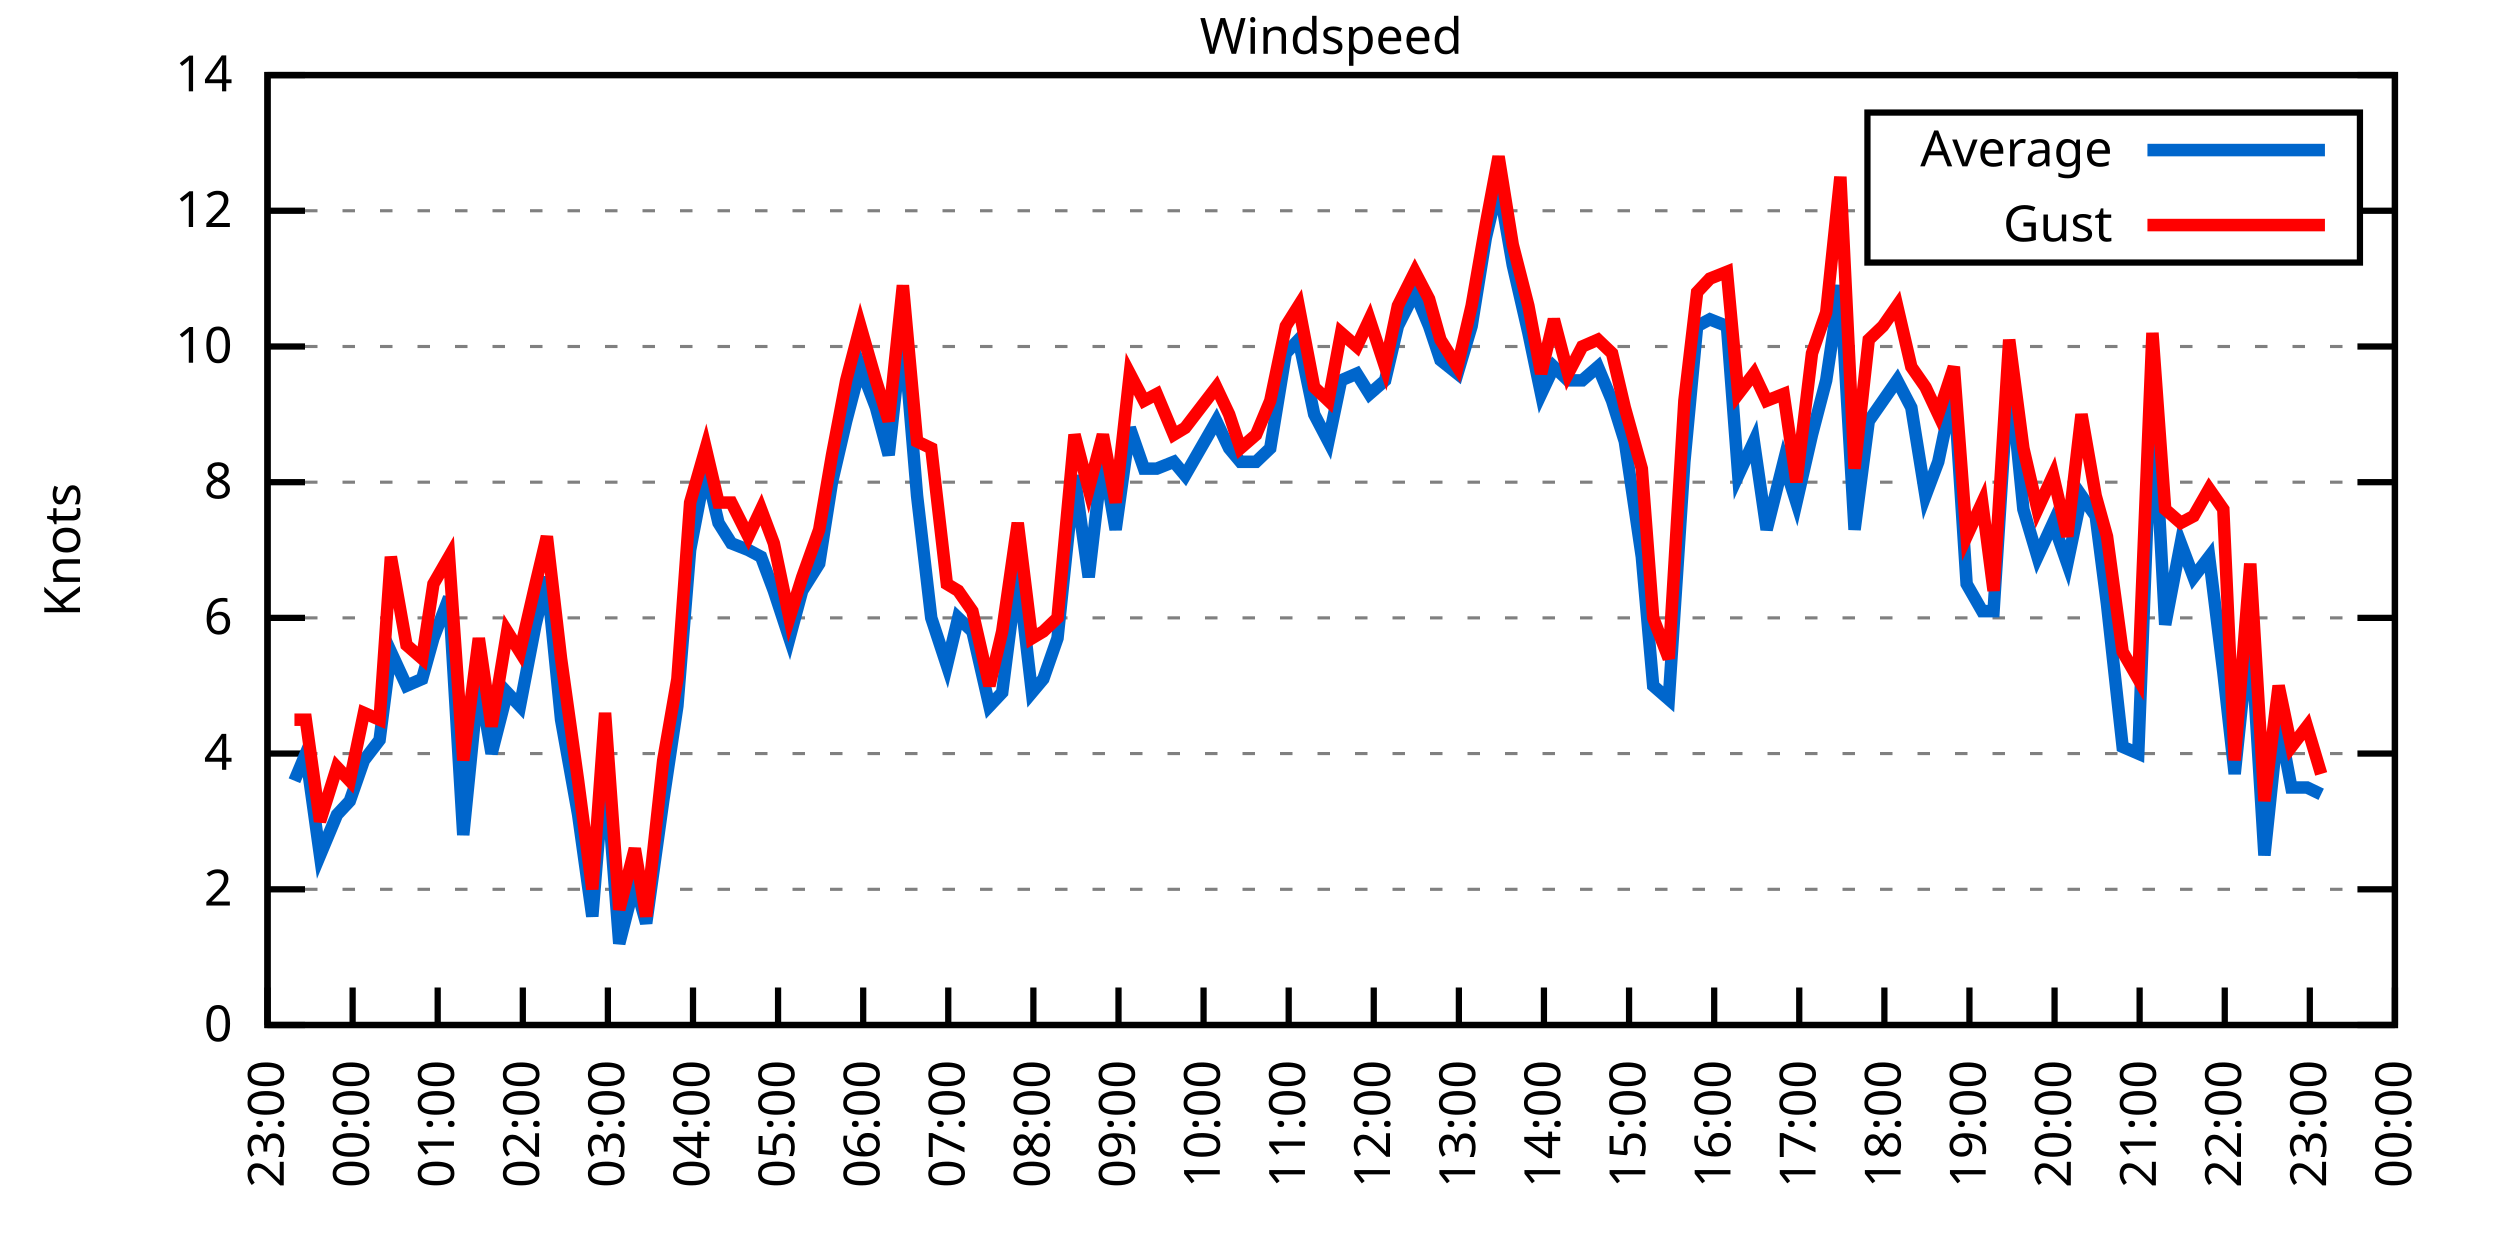
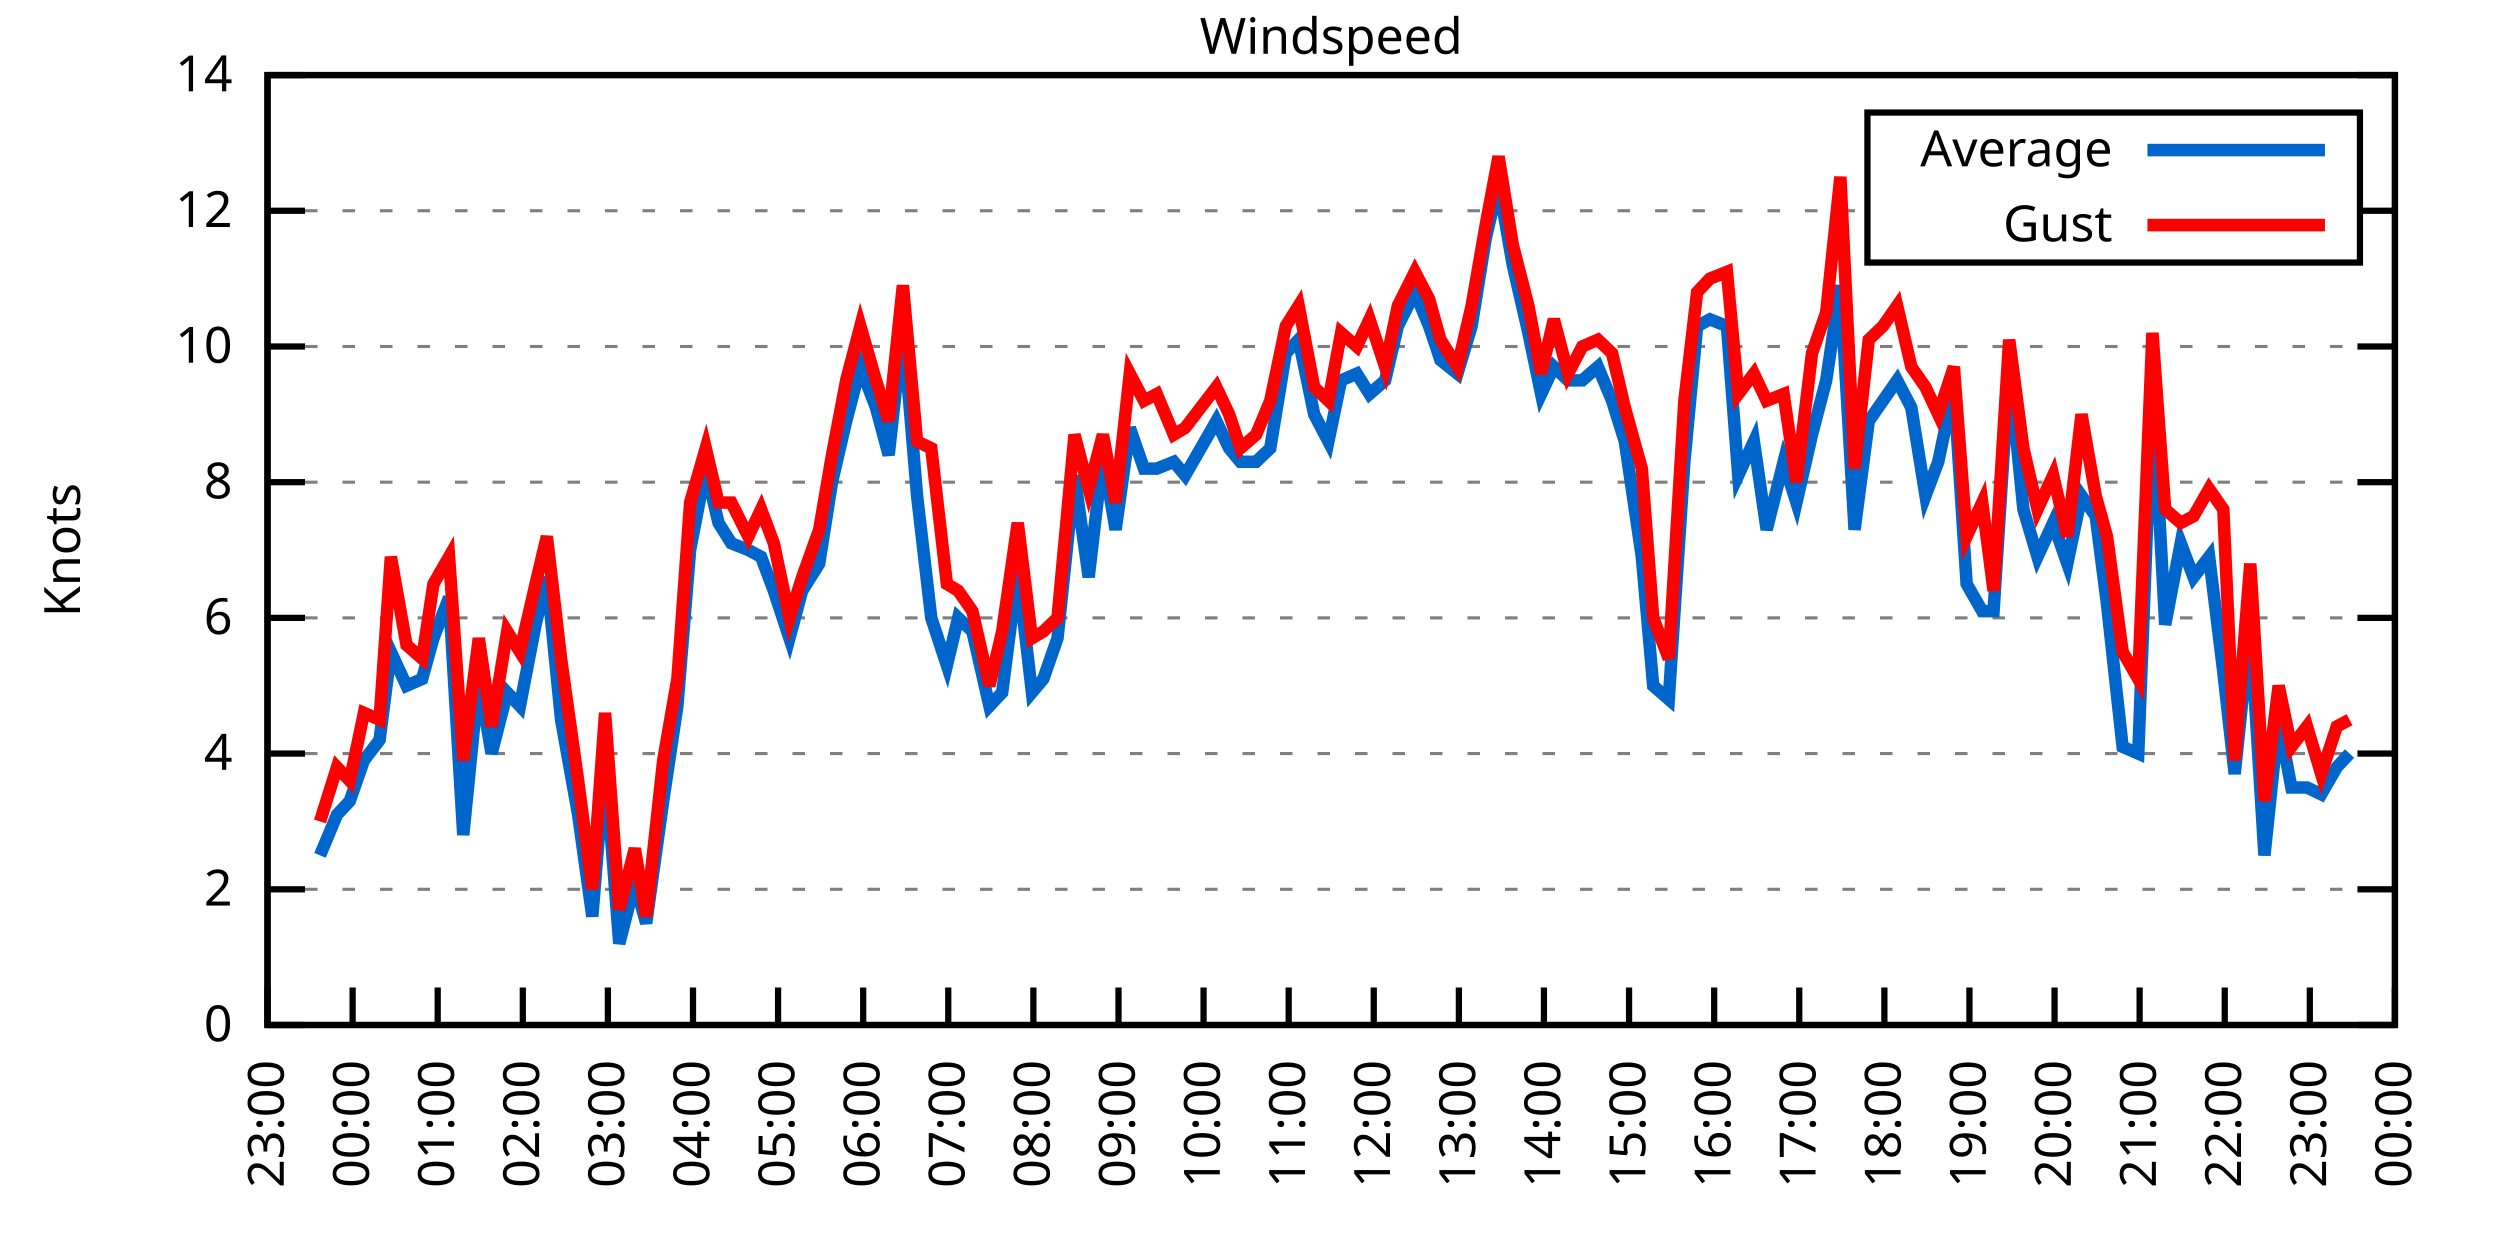
<svg xmlns="http://www.w3.org/2000/svg" xmlns:xlink="http://www.w3.org/1999/xlink" width="400" height="200" viewBox="0 0 400 200">
  <g id="gnuplot_canvas">
    <rect x="0" y="0" width="400" height="200" fill="none" />
    <defs>
      <circle id="gpDot" r="0.5" stroke-width="0.5" stroke="currentColor" />
      <path id="gpPt0" stroke-width="0.333" stroke="currentColor" d="M-1,0 h2 M0,-1 v2" />
      <path id="gpPt1" stroke-width="0.333" stroke="currentColor" d="M-1,-1 L1,1 M1,-1 L-1,1" />
      <path id="gpPt2" stroke-width="0.333" stroke="currentColor" d="M-1,0 L1,0 M0,-1 L0,1 M-1,-1 L1,1 M-1,1 L1,-1" />
      <rect id="gpPt3" stroke-width="0.333" stroke="currentColor" x="-1" y="-1" width="2" height="2" />
      <rect id="gpPt4" stroke-width="0.333" stroke="currentColor" fill="currentColor" x="-1" y="-1" width="2" height="2" />
      <circle id="gpPt5" stroke-width="0.333" stroke="currentColor" cx="0" cy="0" r="1" />
      <use xlink:href="#gpPt5" id="gpPt6" fill="currentColor" stroke="none" />
      <path id="gpPt7" stroke-width="0.333" stroke="currentColor" d="M0,-1.33 L-1.33,0.67 L1.33,0.67 z" />
      <use xlink:href="#gpPt7" id="gpPt8" fill="currentColor" stroke="none" />
      <use xlink:href="#gpPt7" id="gpPt9" stroke="currentColor" transform="rotate(180)" />
      <use xlink:href="#gpPt9" id="gpPt10" fill="currentColor" stroke="none" />
      <use xlink:href="#gpPt3" id="gpPt11" stroke="currentColor" transform="rotate(45)" />
      <use xlink:href="#gpPt11" id="gpPt12" fill="currentColor" stroke="none" />
      <path id="gpPt13" stroke-width="0.333" stroke="currentColor" d="M0,1.330 L1.265,0.411 L0.782,-1.067 L-0.782,-1.076 L-1.265,0.411 z" />
      <use xlink:href="#gpPt13" id="gpPt14" fill="currentColor" stroke="none" />
      <filter id="textbox" filterUnits="objectBoundingBox" x="0" y="0" height="1" width="1">
        <feFlood flood-color="white" flood-opacity="1" result="bgnd" />
        <feComposite in="SourceGraphic" in2="bgnd" operator="atop" />
      </filter>
      <filter id="greybox" filterUnits="objectBoundingBox" x="0" y="0" height="1" width="1">
        <feFlood flood-color="lightgrey" flood-opacity="1" result="grey" />
        <feComposite in="SourceGraphic" in2="grey" operator="atop" />
      </filter>
    </defs>
    <g fill="none" color="white" stroke="currentColor" stroke-width="1.00" stroke-linecap="butt" stroke-linejoin="miter">
</g>
    <g fill="none" color="black" stroke="currentColor" stroke-width="1.00" stroke-linecap="butt" stroke-linejoin="miter">
      <g stroke="none" shape-rendering="crispEdges">
        <polygon fill="rgb(255, 255, 255)" points="42.80,164.00 383.18,164.00 383.18,12.02 42.80,12.02 " />
      </g>
    </g>
    <g fill="none" color="black" stroke="currentColor" stroke-width="1.00" stroke-linecap="butt" stroke-linejoin="miter">
</g>
    <g fill="none" color="black" stroke="black" stroke-width="0.50" stroke-linecap="butt" stroke-linejoin="miter">
</g>
    <g fill="none" color="gray" stroke="currentColor" stroke-width="0.50" stroke-linecap="butt" stroke-linejoin="miter">
      <path stroke="gray" stroke-dasharray="2,4" class="gridline" d="M42.80,164.00 L383.19,164.00  " />
    </g>
    <g fill="none" color="gray" stroke="gray" stroke-width="1.00" stroke-linecap="butt" stroke-linejoin="miter">
</g>
    <g fill="none" color="black" stroke="currentColor" stroke-width="1.00" stroke-linecap="butt" stroke-linejoin="miter">
      <path stroke="black" d="M42.80,164.00 L48.80,164.00 M383.19,164.00 L377.19,164.00  " />
      <g transform="translate(37.20,166.60)" stroke="none" fill="black" font-family="Sans" font-size="8.00" text-anchor="end">
        <text>
          <tspan font-family="Sans"> 0</tspan>
        </text>
      </g>
    </g>
    <g fill="none" color="black" stroke="currentColor" stroke-width="1.00" stroke-linecap="butt" stroke-linejoin="miter">
</g>
    <g fill="none" color="black" stroke="black" stroke-width="0.50" stroke-linecap="butt" stroke-linejoin="miter">
</g>
    <g fill="none" color="gray" stroke="currentColor" stroke-width="0.50" stroke-linecap="butt" stroke-linejoin="miter">
      <path stroke="gray" stroke-dasharray="2,4" class="gridline" d="M42.80,142.29 L383.19,142.29  " />
    </g>
    <g fill="none" color="gray" stroke="gray" stroke-width="1.00" stroke-linecap="butt" stroke-linejoin="miter">
</g>
    <g fill="none" color="black" stroke="currentColor" stroke-width="1.00" stroke-linecap="butt" stroke-linejoin="miter">
      <path stroke="black" d="M42.80,142.29 L48.80,142.29 M383.19,142.29 L377.19,142.29  " />
      <g transform="translate(37.20,144.89)" stroke="none" fill="black" font-family="Sans" font-size="8.00" text-anchor="end">
        <text>
          <tspan font-family="Sans"> 2</tspan>
        </text>
      </g>
    </g>
    <g fill="none" color="black" stroke="currentColor" stroke-width="1.00" stroke-linecap="butt" stroke-linejoin="miter">
</g>
    <g fill="none" color="black" stroke="black" stroke-width="0.50" stroke-linecap="butt" stroke-linejoin="miter">
</g>
    <g fill="none" color="gray" stroke="currentColor" stroke-width="0.50" stroke-linecap="butt" stroke-linejoin="miter">
      <path stroke="gray" stroke-dasharray="2,4" class="gridline" d="M42.80,120.57 L383.19,120.57  " />
    </g>
    <g fill="none" color="gray" stroke="gray" stroke-width="1.00" stroke-linecap="butt" stroke-linejoin="miter">
</g>
    <g fill="none" color="black" stroke="currentColor" stroke-width="1.00" stroke-linecap="butt" stroke-linejoin="miter">
      <path stroke="black" d="M42.80,120.57 L48.80,120.57 M383.19,120.57 L377.19,120.57  " />
      <g transform="translate(37.20,123.17)" stroke="none" fill="black" font-family="Sans" font-size="8.00" text-anchor="end">
        <text>
          <tspan font-family="Sans"> 4</tspan>
        </text>
      </g>
    </g>
    <g fill="none" color="black" stroke="currentColor" stroke-width="1.00" stroke-linecap="butt" stroke-linejoin="miter">
</g>
    <g fill="none" color="black" stroke="black" stroke-width="0.50" stroke-linecap="butt" stroke-linejoin="miter">
</g>
    <g fill="none" color="gray" stroke="currentColor" stroke-width="0.50" stroke-linecap="butt" stroke-linejoin="miter">
      <path stroke="gray" stroke-dasharray="2,4" class="gridline" d="M42.80,98.86 L383.19,98.86  " />
    </g>
    <g fill="none" color="gray" stroke="gray" stroke-width="1.00" stroke-linecap="butt" stroke-linejoin="miter">
</g>
    <g fill="none" color="black" stroke="currentColor" stroke-width="1.00" stroke-linecap="butt" stroke-linejoin="miter">
      <path stroke="black" d="M42.80,98.86 L48.80,98.86 M383.19,98.86 L377.19,98.86  " />
      <g transform="translate(37.20,101.46)" stroke="none" fill="black" font-family="Sans" font-size="8.00" text-anchor="end">
        <text>
          <tspan font-family="Sans"> 6</tspan>
        </text>
      </g>
    </g>
    <g fill="none" color="black" stroke="currentColor" stroke-width="1.00" stroke-linecap="butt" stroke-linejoin="miter">
</g>
    <g fill="none" color="black" stroke="black" stroke-width="0.50" stroke-linecap="butt" stroke-linejoin="miter">
</g>
    <g fill="none" color="gray" stroke="currentColor" stroke-width="0.50" stroke-linecap="butt" stroke-linejoin="miter">
      <path stroke="gray" stroke-dasharray="2,4" class="gridline" d="M42.80,77.15 L383.19,77.15  " />
    </g>
    <g fill="none" color="gray" stroke="gray" stroke-width="1.00" stroke-linecap="butt" stroke-linejoin="miter">
</g>
    <g fill="none" color="black" stroke="currentColor" stroke-width="1.00" stroke-linecap="butt" stroke-linejoin="miter">
      <path stroke="black" d="M42.80,77.15 L48.80,77.15 M383.19,77.15 L377.19,77.15  " />
      <g transform="translate(37.20,79.75)" stroke="none" fill="black" font-family="Sans" font-size="8.00" text-anchor="end">
        <text>
          <tspan font-family="Sans"> 8</tspan>
        </text>
      </g>
    </g>
    <g fill="none" color="black" stroke="currentColor" stroke-width="1.00" stroke-linecap="butt" stroke-linejoin="miter">
</g>
    <g fill="none" color="black" stroke="black" stroke-width="0.50" stroke-linecap="butt" stroke-linejoin="miter">
</g>
    <g fill="none" color="gray" stroke="currentColor" stroke-width="0.50" stroke-linecap="butt" stroke-linejoin="miter">
      <path stroke="gray" stroke-dasharray="2,4" class="gridline" d="M42.80,55.44 L383.19,55.44  " />
    </g>
    <g fill="none" color="gray" stroke="gray" stroke-width="1.00" stroke-linecap="butt" stroke-linejoin="miter">
</g>
    <g fill="none" color="black" stroke="currentColor" stroke-width="1.00" stroke-linecap="butt" stroke-linejoin="miter">
      <path stroke="black" d="M42.80,55.44 L48.80,55.44 M383.19,55.44 L377.19,55.44  " />
      <g transform="translate(37.20,58.04)" stroke="none" fill="black" font-family="Sans" font-size="8.00" text-anchor="end">
        <text>
          <tspan font-family="Sans"> 10</tspan>
        </text>
      </g>
    </g>
    <g fill="none" color="black" stroke="currentColor" stroke-width="1.00" stroke-linecap="butt" stroke-linejoin="miter">
</g>
    <g fill="none" color="black" stroke="black" stroke-width="0.50" stroke-linecap="butt" stroke-linejoin="miter">
</g>
    <g fill="none" color="gray" stroke="currentColor" stroke-width="0.50" stroke-linecap="butt" stroke-linejoin="miter">
      <path stroke="gray" stroke-dasharray="2,4" class="gridline" d="M42.80,33.72 L298.79,33.72 M377.59,33.72 L383.19,33.72  " />
    </g>
    <g fill="none" color="gray" stroke="gray" stroke-width="1.00" stroke-linecap="butt" stroke-linejoin="miter">
</g>
    <g fill="none" color="black" stroke="currentColor" stroke-width="1.00" stroke-linecap="butt" stroke-linejoin="miter">
      <path stroke="black" d="M42.80,33.72 L48.80,33.72 M383.19,33.72 L377.19,33.72  " />
      <g transform="translate(37.20,36.32)" stroke="none" fill="black" font-family="Sans" font-size="8.00" text-anchor="end">
        <text>
          <tspan font-family="Sans"> 12</tspan>
        </text>
      </g>
    </g>
    <g fill="none" color="black" stroke="currentColor" stroke-width="1.00" stroke-linecap="butt" stroke-linejoin="miter">
</g>
    <g fill="none" color="black" stroke="black" stroke-width="0.50" stroke-linecap="butt" stroke-linejoin="miter">
</g>
    <g fill="none" color="gray" stroke="currentColor" stroke-width="0.50" stroke-linecap="butt" stroke-linejoin="miter">
      <path stroke="gray" stroke-dasharray="2,4" class="gridline" d="M42.80,12.01 L383.19,12.01  " />
    </g>
    <g fill="none" color="gray" stroke="gray" stroke-width="1.00" stroke-linecap="butt" stroke-linejoin="miter">
</g>
    <g fill="none" color="black" stroke="currentColor" stroke-width="1.00" stroke-linecap="butt" stroke-linejoin="miter">
      <path stroke="black" d="M42.80,12.01 L48.80,12.01 M383.19,12.01 L377.19,12.01  " />
      <g transform="translate(37.20,14.61)" stroke="none" fill="black" font-family="Sans" font-size="8.00" text-anchor="end">
        <text>
          <tspan font-family="Sans"> 14</tspan>
        </text>
      </g>
    </g>
    <g fill="none" color="black" stroke="currentColor" stroke-width="1.00" stroke-linecap="butt" stroke-linejoin="miter">
      <path stroke="black" d="M42.80,164.00 L42.80,158.00  " />
      <g transform="translate(45.40,169.60) rotate(270.00)" stroke="none" fill="black" font-family="Sans" font-size="8.00" text-anchor="end">
        <text>
          <tspan font-family="Sans">23:00</tspan>
        </text>
      </g>
    </g>
    <g fill="none" color="black" stroke="currentColor" stroke-width="1.00" stroke-linecap="butt" stroke-linejoin="miter">
      <path stroke="black" d="M56.42,164.00 L56.42,158.00  " />
      <g transform="translate(59.02,169.60) rotate(270.00)" stroke="none" fill="black" font-family="Sans" font-size="8.00" text-anchor="end">
        <text>
          <tspan font-family="Sans">00:00</tspan>
        </text>
      </g>
    </g>
    <g fill="none" color="black" stroke="currentColor" stroke-width="1.00" stroke-linecap="butt" stroke-linejoin="miter">
      <path stroke="black" d="M70.03,164.00 L70.03,158.00  " />
      <g transform="translate(72.63,169.60) rotate(270.00)" stroke="none" fill="black" font-family="Sans" font-size="8.00" text-anchor="end">
        <text>
          <tspan font-family="Sans">01:00</tspan>
        </text>
      </g>
    </g>
    <g fill="none" color="black" stroke="currentColor" stroke-width="1.00" stroke-linecap="butt" stroke-linejoin="miter">
      <path stroke="black" d="M83.65,164.00 L83.65,158.00  " />
      <g transform="translate(86.25,169.60) rotate(270.00)" stroke="none" fill="black" font-family="Sans" font-size="8.00" text-anchor="end">
        <text>
          <tspan font-family="Sans">02:00</tspan>
        </text>
      </g>
    </g>
    <g fill="none" color="black" stroke="currentColor" stroke-width="1.00" stroke-linecap="butt" stroke-linejoin="miter">
      <path stroke="black" d="M97.26,164.00 L97.26,158.00  " />
      <g transform="translate(99.86,169.60) rotate(270.00)" stroke="none" fill="black" font-family="Sans" font-size="8.00" text-anchor="end">
        <text>
          <tspan font-family="Sans">03:00</tspan>
        </text>
      </g>
    </g>
    <g fill="none" color="black" stroke="currentColor" stroke-width="1.00" stroke-linecap="butt" stroke-linejoin="miter">
      <path stroke="black" d="M110.88,164.00 L110.88,158.00  " />
      <g transform="translate(113.48,169.60) rotate(270.00)" stroke="none" fill="black" font-family="Sans" font-size="8.00" text-anchor="end">
        <text>
          <tspan font-family="Sans">04:00</tspan>
        </text>
      </g>
    </g>
    <g fill="none" color="black" stroke="currentColor" stroke-width="1.00" stroke-linecap="butt" stroke-linejoin="miter">
      <path stroke="black" d="M124.49,164.00 L124.49,158.00  " />
      <g transform="translate(127.09,169.60) rotate(270.00)" stroke="none" fill="black" font-family="Sans" font-size="8.00" text-anchor="end">
        <text>
          <tspan font-family="Sans">05:00</tspan>
        </text>
      </g>
    </g>
    <g fill="none" color="black" stroke="currentColor" stroke-width="1.00" stroke-linecap="butt" stroke-linejoin="miter">
      <path stroke="black" d="M138.11,164.00 L138.11,158.00  " />
      <g transform="translate(140.71,169.60) rotate(270.00)" stroke="none" fill="black" font-family="Sans" font-size="8.00" text-anchor="end">
        <text>
          <tspan font-family="Sans">06:00</tspan>
        </text>
      </g>
    </g>
    <g fill="none" color="black" stroke="currentColor" stroke-width="1.00" stroke-linecap="butt" stroke-linejoin="miter">
      <path stroke="black" d="M151.72,164.00 L151.72,158.00  " />
      <g transform="translate(154.32,169.60) rotate(270.00)" stroke="none" fill="black" font-family="Sans" font-size="8.00" text-anchor="end">
        <text>
          <tspan font-family="Sans">07:00</tspan>
        </text>
      </g>
    </g>
    <g fill="none" color="black" stroke="currentColor" stroke-width="1.00" stroke-linecap="butt" stroke-linejoin="miter">
      <path stroke="black" d="M165.34,164.00 L165.34,158.00  " />
      <g transform="translate(167.94,169.60) rotate(270.00)" stroke="none" fill="black" font-family="Sans" font-size="8.00" text-anchor="end">
        <text>
          <tspan font-family="Sans">08:00</tspan>
        </text>
      </g>
    </g>
    <g fill="none" color="black" stroke="currentColor" stroke-width="1.00" stroke-linecap="butt" stroke-linejoin="miter">
      <path stroke="black" d="M178.96,164.00 L178.96,158.00  " />
      <g transform="translate(181.56,169.60) rotate(270.00)" stroke="none" fill="black" font-family="Sans" font-size="8.00" text-anchor="end">
        <text>
          <tspan font-family="Sans">09:00</tspan>
        </text>
      </g>
    </g>
    <g fill="none" color="black" stroke="currentColor" stroke-width="1.00" stroke-linecap="butt" stroke-linejoin="miter">
      <path stroke="black" d="M192.57,164.00 L192.57,158.00  " />
      <g transform="translate(195.17,169.60) rotate(270.00)" stroke="none" fill="black" font-family="Sans" font-size="8.00" text-anchor="end">
        <text>
          <tspan font-family="Sans">10:00</tspan>
        </text>
      </g>
    </g>
    <g fill="none" color="black" stroke="currentColor" stroke-width="1.00" stroke-linecap="butt" stroke-linejoin="miter">
      <path stroke="black" d="M206.19,164.00 L206.19,158.00  " />
      <g transform="translate(208.79,169.60) rotate(270.00)" stroke="none" fill="black" font-family="Sans" font-size="8.00" text-anchor="end">
        <text>
          <tspan font-family="Sans">11:00</tspan>
        </text>
      </g>
    </g>
    <g fill="none" color="black" stroke="currentColor" stroke-width="1.00" stroke-linecap="butt" stroke-linejoin="miter">
      <path stroke="black" d="M219.80,164.00 L219.80,158.00  " />
      <g transform="translate(222.40,169.60) rotate(270.00)" stroke="none" fill="black" font-family="Sans" font-size="8.00" text-anchor="end">
        <text>
          <tspan font-family="Sans">12:00</tspan>
        </text>
      </g>
    </g>
    <g fill="none" color="black" stroke="currentColor" stroke-width="1.00" stroke-linecap="butt" stroke-linejoin="miter">
      <path stroke="black" d="M233.42,164.00 L233.42,158.00  " />
      <g transform="translate(236.02,169.60) rotate(270.00)" stroke="none" fill="black" font-family="Sans" font-size="8.00" text-anchor="end">
        <text>
          <tspan font-family="Sans">13:00</tspan>
        </text>
      </g>
    </g>
    <g fill="none" color="black" stroke="currentColor" stroke-width="1.00" stroke-linecap="butt" stroke-linejoin="miter">
      <path stroke="black" d="M247.03,164.00 L247.03,158.00  " />
      <g transform="translate(249.63,169.60) rotate(270.00)" stroke="none" fill="black" font-family="Sans" font-size="8.00" text-anchor="end">
        <text>
          <tspan font-family="Sans">14:00</tspan>
        </text>
      </g>
    </g>
    <g fill="none" color="black" stroke="currentColor" stroke-width="1.00" stroke-linecap="butt" stroke-linejoin="miter">
      <path stroke="black" d="M260.65,164.00 L260.65,158.00  " />
      <g transform="translate(263.25,169.60) rotate(270.00)" stroke="none" fill="black" font-family="Sans" font-size="8.00" text-anchor="end">
        <text>
          <tspan font-family="Sans">15:00</tspan>
        </text>
      </g>
    </g>
    <g fill="none" color="black" stroke="currentColor" stroke-width="1.00" stroke-linecap="butt" stroke-linejoin="miter">
      <path stroke="black" d="M274.27,164.00 L274.27,158.00  " />
      <g transform="translate(276.87,169.60) rotate(270.00)" stroke="none" fill="black" font-family="Sans" font-size="8.00" text-anchor="end">
        <text>
          <tspan font-family="Sans">16:00</tspan>
        </text>
      </g>
    </g>
    <g fill="none" color="black" stroke="currentColor" stroke-width="1.00" stroke-linecap="butt" stroke-linejoin="miter">
      <path stroke="black" d="M287.88,164.00 L287.88,158.00  " />
      <g transform="translate(290.48,169.60) rotate(270.00)" stroke="none" fill="black" font-family="Sans" font-size="8.00" text-anchor="end">
        <text>
          <tspan font-family="Sans">17:00</tspan>
        </text>
      </g>
    </g>
    <g fill="none" color="black" stroke="currentColor" stroke-width="1.00" stroke-linecap="butt" stroke-linejoin="miter">
      <path stroke="black" d="M301.50,164.00 L301.50,158.00  " />
      <g transform="translate(304.10,169.60) rotate(270.00)" stroke="none" fill="black" font-family="Sans" font-size="8.00" text-anchor="end">
        <text>
          <tspan font-family="Sans">18:00</tspan>
        </text>
      </g>
    </g>
    <g fill="none" color="black" stroke="currentColor" stroke-width="1.00" stroke-linecap="butt" stroke-linejoin="miter">
      <path stroke="black" d="M315.11,164.00 L315.11,158.00  " />
      <g transform="translate(317.71,169.60) rotate(270.00)" stroke="none" fill="black" font-family="Sans" font-size="8.00" text-anchor="end">
        <text>
          <tspan font-family="Sans">19:00</tspan>
        </text>
      </g>
    </g>
    <g fill="none" color="black" stroke="currentColor" stroke-width="1.00" stroke-linecap="butt" stroke-linejoin="miter">
      <path stroke="black" d="M328.73,164.00 L328.73,158.00  " />
      <g transform="translate(331.33,169.60) rotate(270.00)" stroke="none" fill="black" font-family="Sans" font-size="8.00" text-anchor="end">
        <text>
          <tspan font-family="Sans">20:00</tspan>
        </text>
      </g>
    </g>
    <g fill="none" color="black" stroke="currentColor" stroke-width="1.00" stroke-linecap="butt" stroke-linejoin="miter">
      <path stroke="black" d="M342.34,164.00 L342.34,158.00  " />
      <g transform="translate(344.94,169.60) rotate(270.00)" stroke="none" fill="black" font-family="Sans" font-size="8.00" text-anchor="end">
        <text>
          <tspan font-family="Sans">21:00</tspan>
        </text>
      </g>
    </g>
    <g fill="none" color="black" stroke="currentColor" stroke-width="1.00" stroke-linecap="butt" stroke-linejoin="miter">
      <path stroke="black" d="M355.96,164.00 L355.96,158.00  " />
      <g transform="translate(358.56,169.60) rotate(270.00)" stroke="none" fill="black" font-family="Sans" font-size="8.00" text-anchor="end">
        <text>
          <tspan font-family="Sans">22:00</tspan>
        </text>
      </g>
    </g>
    <g fill="none" color="black" stroke="currentColor" stroke-width="1.00" stroke-linecap="butt" stroke-linejoin="miter">
      <path stroke="black" d="M369.57,164.00 L369.57,158.00  " />
      <g transform="translate(372.17,169.60) rotate(270.00)" stroke="none" fill="black" font-family="Sans" font-size="8.00" text-anchor="end">
        <text>
          <tspan font-family="Sans">23:00</tspan>
        </text>
      </g>
    </g>
    <g fill="none" color="black" stroke="currentColor" stroke-width="1.00" stroke-linecap="butt" stroke-linejoin="miter">
      <path stroke="black" d="M383.19,164.00 L383.19,158.00  " />
      <g transform="translate(385.79,169.60) rotate(270.00)" stroke="none" fill="black" font-family="Sans" font-size="8.00" text-anchor="end">
        <text>
          <tspan font-family="Sans">00:00</tspan>
        </text>
      </g>
    </g>
    <g fill="none" color="black" stroke="currentColor" stroke-width="1.00" stroke-linecap="butt" stroke-linejoin="miter">
</g>
    <g fill="none" color="black" stroke="currentColor" stroke-width="1.00" stroke-linecap="butt" stroke-linejoin="miter">
      <path stroke="black" d="M42.80,12.01 L42.80,164.00 L383.19,164.00 L383.19,12.01 L42.80,12.01 Z  " />
    </g>
    <g fill="none" color="black" stroke="currentColor" stroke-width="1.00" stroke-linecap="butt" stroke-linejoin="miter">
</g>
    <g fill="none" color="black" stroke="currentColor" stroke-width="1.00" stroke-linecap="butt" stroke-linejoin="miter">
      <path stroke="black" d="M298.79,42.01 L298.79,18.01 L377.59,18.01 L377.59,42.01 L298.79,42.01 Z  " />
    </g>
    <g id="Windspeed_plot_1">
      <g fill="none" color="white" stroke="black" stroke-width="2.00" stroke-linecap="butt" stroke-linejoin="miter">
</g>
      <g fill="none" color="black" stroke="currentColor" stroke-width="2.00" stroke-linecap="butt" stroke-linejoin="miter">
        <g transform="translate(337.99,26.61)" stroke="none" fill="black" font-family="Sans" font-size="8.00" text-anchor="end">
          <text>
            <tspan font-family="Sans">Average</tspan>
          </text>
        </g>
      </g>
      <g fill="none" color="black" stroke="currentColor" stroke-width="2.00" stroke-linecap="butt" stroke-linejoin="miter">
-         <path stroke="rgb(  0, 102, 204)" d="M343.59,24.01 L371.99,24.01 M47.11,124.92 L48.93,120.57 L51.20,136.86 L53.92,130.35 L55.96,128.17 L58.23,121.66   L60.73,118.40 L62.54,104.29 L65.04,109.72 L67.54,108.63 L69.35,102.12 L71.85,95.60 L74.12,133.60 L76.61,108.63   L78.65,120.57 L81.15,110.80 L83.19,112.97 L85.69,99.95 L87.50,92.35 L89.77,115.15 L92.50,130.35 L94.77,146.63   L96.81,121.66 L99.08,150.97 L101.57,141.20 L103.39,147.72 L106.11,128.17 L108.38,112.97 L110.42,88.00 L112.92,74.98   L114.96,83.66 L117.01,86.92 L119.73,88.00 L121.77,89.09 L123.81,94.52 L126.31,102.12 L128.35,94.52 L131.07,90.18   L133.12,77.15 L135.39,67.38 L137.66,58.69 L140.15,65.21 L142.19,72.81 L144.46,52.18 L146.73,79.32 L149.00,98.86   L151.50,106.46 L153.31,98.86 L155.58,101.03 L158.31,112.97 L160.35,110.80 L162.84,91.26 L165.11,110.80 L166.93,108.63   L169.20,102.12 L171.92,76.06 L174.19,92.35 L176.46,72.81 L178.50,84.75 L180.77,68.46 L183.04,74.98 L185.08,74.98   L187.81,73.89 L189.62,76.06 L194.61,67.38 L196.66,71.72 L198.47,73.89 L200.97,73.89 L203.24,71.72 L205.73,56.52   L207.78,54.35 L210.27,66.29 L212.54,70.63 L214.58,60.86 L217.08,59.78 L219.12,63.04 L221.62,60.86 L223.66,52.18   L226.38,46.75 L228.65,52.18 L230.47,57.61 L233.19,59.78 L235.46,52.18 L237.73,38.07 L239.77,29.38 L242.04,42.41   L244.54,53.26 L246.58,63.04 L248.62,58.69 L250.89,60.86 L253.16,60.86 L255.66,58.69 L257.93,64.12 L259.97,70.63   L262.69,89.09 L264.51,109.72 L267.00,111.89 L269.50,73.89 L271.54,52.18 L273.58,51.09 L276.31,52.18 L278.12,76.06   L280.62,70.63 L282.66,84.75 L285.38,73.89 L287.43,80.41 L289.92,69.55 L292.19,60.86 L294.46,45.66 L296.73,84.75   L299.00,67.38 L301.27,64.12 L303.54,60.86 L305.81,65.21 L308.08,79.32 L310.12,73.89 L312.62,61.95 L314.66,93.43   L317.15,97.78 L318.97,97.78 L321.47,58.69 L323.74,81.49 L326.00,89.09 L328.50,83.66 L330.77,90.18 L333.04,79.32   L335.31,82.58 L337.12,96.69 L339.62,119.49 L342.12,120.57 L344.39,61.95 L346.43,99.95 L348.92,86.92 L350.97,92.35   L353.46,89.09 L355.73,107.55 L357.55,123.83 L360.04,99.95 L362.31,136.86 L364.58,115.15 L366.62,126.00 L369.12,126.00   L371.39,127.09  " />
+         <path stroke="rgb(  0, 102, 204)" d="M343.59,24.01 L371.99,24.01 M51.20,136.86 L53.92,130.35 L55.96,128.17 L58.23,121.66 L60.73,118.40 L62.54,104.29   L65.04,109.72 L67.54,108.63 L69.35,102.12 L71.85,95.60 L74.12,133.60 L76.61,108.63 L78.65,120.57 L81.15,110.80   L83.19,112.97 L85.69,99.95 L87.50,92.35 L89.77,115.15 L92.50,130.35 L94.77,146.63 L96.81,121.66 L99.08,150.97   L101.57,141.20 L103.39,147.72 L106.11,128.17 L108.38,112.97 L110.42,88.00 L112.92,74.98 L114.96,83.66 L117.01,86.92   L119.73,88.00 L121.77,89.09 L123.81,94.52 L126.31,102.12 L128.35,94.52 L131.07,90.18 L133.12,77.15 L135.39,67.38   L137.66,58.69 L140.15,65.21 L142.19,72.81 L144.46,52.18 L146.73,79.32 L149.00,98.86 L151.50,106.46 L153.31,98.86   L155.58,101.03 L158.31,112.97 L160.35,110.80 L162.84,91.26 L165.11,110.80 L166.93,108.63 L169.20,102.12 L171.92,76.06   L174.19,92.35 L176.46,72.81 L178.50,84.75 L180.77,68.46 L183.04,74.98 L185.08,74.98 L187.81,73.89 L189.62,76.06   L194.61,67.38 L196.66,71.72 L198.47,73.89 L200.97,73.89 L203.24,71.72 L205.73,56.52 L207.78,54.35 L210.27,66.29   L212.54,70.63 L214.58,60.86 L217.08,59.78 L219.12,63.04 L221.62,60.86 L223.66,52.18 L226.38,46.75 L228.65,52.18   L230.47,57.61 L233.19,59.78 L235.46,52.18 L237.73,38.07 L239.77,29.38 L242.04,42.41 L244.54,53.26 L246.58,63.04   L248.62,58.69 L250.89,60.86 L253.16,60.86 L255.66,58.69 L257.93,64.12 L259.97,70.63 L262.69,89.09 L264.51,109.72   L267.00,111.89 L269.50,73.89 L271.54,52.18 L273.58,51.09 L276.31,52.18 L278.12,76.06 L280.62,70.63 L282.66,84.75   L285.38,73.89 L287.43,80.41 L289.92,69.55 L292.19,60.86 L294.46,45.66 L296.73,84.75 L299.00,67.38 L301.27,64.12   L303.54,60.86 L305.81,65.21 L308.08,79.32 L310.12,73.89 L312.62,61.95 L314.66,93.43 L317.15,97.78 L318.97,97.78   L321.47,58.69 L323.74,81.49 L326.00,89.09 L328.50,83.66 L330.77,90.18 L333.04,79.32 L335.31,82.58 L337.12,96.69   L339.62,119.49 L342.12,120.57 L344.39,61.95 L346.43,99.95 L348.92,86.92 L350.97,92.35 L353.46,89.09 L355.73,107.55   L357.55,123.83 L360.04,99.95 L362.31,136.86 L364.58,115.15 L366.62,126.00 L369.12,126.00 L371.39,127.09 L373.89,122.75   L375.93,120.57  " />
      </g>
    </g>
    <g id="Windspeed_plot_2">
      <g fill="none" color="black" stroke="currentColor" stroke-width="2.00" stroke-linecap="butt" stroke-linejoin="miter">
        <g transform="translate(337.99,38.61)" stroke="none" fill="black" font-family="Sans" font-size="8.00" text-anchor="end">
          <text>
            <tspan font-family="Sans">Gust</tspan>
          </text>
        </g>
      </g>
      <g fill="none" color="black" stroke="currentColor" stroke-width="2.00" stroke-linecap="butt" stroke-linejoin="miter">
-         <path stroke="rgb(255,   0,   0)" d="M343.59,36.01 L371.99,36.01 M47.11,115.15 L48.93,115.15 L51.20,131.43 L53.92,122.75 L55.96,124.92 L58.23,114.06   L60.73,115.15 L62.54,89.09 L65.04,103.20 L67.54,105.38 L69.35,93.43 L71.85,89.09 L74.12,121.66 L76.61,102.12   L78.65,116.23 L81.15,101.03 L83.19,104.29 L85.69,93.43 L87.50,85.83 L89.77,105.38 L92.50,124.92 L94.77,142.29   L96.81,114.06 L99.08,145.54 L101.57,135.77 L103.39,146.63 L106.11,121.66 L108.38,108.63 L110.42,80.41 L112.92,71.72   L114.96,80.41 L117.01,80.41 L119.73,85.83 L121.77,81.49 L123.81,86.92 L126.31,98.86 L128.35,92.35 L131.07,84.75   L133.12,72.81 L135.39,60.86 L137.66,52.18 L140.15,60.86 L142.19,67.38 L144.46,45.66 L146.73,70.63 L149.00,71.72   L151.50,93.43 L153.31,94.52 L155.58,97.78 L158.31,109.72 L160.35,101.03 L162.84,83.66 L165.11,102.12 L166.93,101.03   L169.20,98.86 L171.92,69.55 L174.19,78.23 L176.46,69.55 L178.50,80.41 L180.77,59.78 L183.04,64.12 L185.08,63.04   L187.81,69.55 L189.62,68.46 L194.61,61.95 L196.66,66.29 L198.47,71.72 L200.97,69.55 L203.24,64.12 L205.73,52.18   L207.78,48.92 L210.27,61.95 L212.54,64.12 L214.58,53.26 L217.08,55.44 L219.12,51.09 L221.62,58.69 L223.66,48.92   L226.38,43.49 L228.65,47.84 L230.47,54.35 L233.19,58.69 L235.46,48.92 L237.73,35.89 L239.77,25.04 L242.04,39.15   L244.54,48.92 L246.58,59.78 L248.62,51.09 L250.89,59.78 L253.16,55.44 L255.66,54.35 L257.93,56.52 L259.97,65.21   L262.69,74.98 L264.51,98.86 L267.00,105.38 L269.50,64.12 L271.54,46.75 L273.58,44.58 L276.31,43.49 L278.12,63.04   L280.62,59.78 L282.66,64.12 L285.38,63.04 L287.43,77.15 L289.92,56.52 L292.19,50.01 L294.46,28.29 L296.73,74.98   L299.00,54.35 L301.27,52.18 L303.54,48.92 L305.81,58.69 L308.08,61.95 L310.12,66.29 L312.62,58.69 L314.66,85.83   L317.15,80.41 L318.97,94.52 L321.47,54.35 L323.74,71.72 L326.00,81.49 L328.50,76.06 L330.77,85.83 L333.04,66.29   L335.31,79.32 L337.12,85.83 L339.62,104.29 L342.12,108.63 L344.39,53.26 L346.43,81.49 L348.92,83.66 L350.97,82.58   L353.46,78.23 L355.73,81.49 L357.55,121.66 L360.04,90.18 L362.31,128.17 L364.58,109.72 L366.62,119.49 L369.12,116.23   L371.39,123.83  " />
+         <path stroke="rgb(255,   0,   0)" d="M343.59,36.01 L371.99,36.01 M51.20,131.43 L53.92,122.75 L55.96,124.92 L58.23,114.06 L60.73,115.15 L62.54,89.09   L65.04,103.20 L67.54,105.38 L69.35,93.43 L71.85,89.09 L74.12,121.66 L76.61,102.12 L78.65,116.23 L81.15,101.03   L83.19,104.29 L85.69,93.43 L87.50,85.83 L89.77,105.38 L92.50,124.92 L94.77,142.29 L96.81,114.06 L99.08,145.54   L101.57,135.77 L103.39,146.63 L106.11,121.66 L108.38,108.63 L110.42,80.41 L112.92,71.72 L114.96,80.41 L117.01,80.41   L119.73,85.83 L121.77,81.49 L123.81,86.92 L126.31,98.86 L128.35,92.35 L131.07,84.75 L133.12,72.81 L135.39,60.86   L137.66,52.18 L140.15,60.86 L142.19,67.38 L144.46,45.66 L146.73,70.63 L149.00,71.72 L151.50,93.43 L153.31,94.52   L155.58,97.78 L158.31,109.72 L160.35,101.03 L162.84,83.66 L165.11,102.12 L166.93,101.03 L169.20,98.86 L171.92,69.55   L174.19,78.23 L176.46,69.55 L178.50,80.41 L180.77,59.78 L183.04,64.12 L185.08,63.04 L187.81,69.55 L189.62,68.46   L194.61,61.95 L196.66,66.29 L198.47,71.72 L200.97,69.55 L203.24,64.12 L205.73,52.18 L207.78,48.92 L210.27,61.95   L212.54,64.12 L214.58,53.26 L217.08,55.44 L219.12,51.09 L221.62,58.69 L223.66,48.92 L226.38,43.49 L228.65,47.84   L230.47,54.35 L233.19,58.69 L235.46,48.92 L237.73,35.89 L239.77,25.04 L242.04,39.15 L244.54,48.92 L246.58,59.78   L248.62,51.09 L250.89,59.78 L253.16,55.44 L255.66,54.35 L257.93,56.52 L259.97,65.21 L262.69,74.98 L264.51,98.86   L267.00,105.38 L269.50,64.12 L271.54,46.75 L273.58,44.58 L276.31,43.49 L278.12,63.04 L280.62,59.78 L282.66,64.12   L285.38,63.04 L287.43,77.15 L289.92,56.52 L292.19,50.01 L294.46,28.29 L296.73,74.98 L299.00,54.35 L301.27,52.18   L303.54,48.92 L305.81,58.69 L308.08,61.95 L310.12,66.29 L312.62,58.69 L314.66,85.83 L317.15,80.41 L318.97,94.52   L321.47,54.35 L323.74,71.72 L326.00,81.49 L328.50,76.06 L330.77,85.83 L333.04,66.29 L335.31,79.32 L337.12,85.83   L339.62,104.29 L342.12,108.63 L344.39,53.26 L346.43,81.49 L348.92,83.66 L350.97,82.58 L353.46,78.23 L355.73,81.49   L357.55,121.66 L360.04,90.18 L362.31,128.17 L364.58,109.72 L366.62,119.49 L369.12,116.23 L371.39,123.83 L373.89,116.23   L375.93,115.15  " />
      </g>
    </g>
    <g fill="none" color="black" stroke="currentColor" stroke-width="2.00" stroke-linecap="butt" stroke-linejoin="miter">
</g>
    <g fill="none" color="black" stroke="black" stroke-width="1.00" stroke-linecap="butt" stroke-linejoin="miter">
</g>
    <g fill="none" color="black" stroke="currentColor" stroke-width="1.00" stroke-linecap="butt" stroke-linejoin="miter">
      <path stroke="black" d="M42.80,12.01 L42.80,164.00 L383.19,164.00 L383.19,12.01 L42.80,12.01 Z  " />
      <g transform="translate(12.80,88.01) rotate(270.00)" stroke="none" fill="black" font-family="Sans" font-size="8.00" text-anchor="middle">
        <text>
          <tspan font-family="Sans">Knots</tspan>
        </text>
      </g>
    </g>
    <g fill="none" color="black" stroke="currentColor" stroke-width="1.00" stroke-linecap="butt" stroke-linejoin="miter">
</g>
    <g fill="none" color="black" stroke="currentColor" stroke-width="1.00" stroke-linecap="butt" stroke-linejoin="miter">
      <g transform="translate(212.99,8.61)" stroke="none" fill="black" font-family="Sans" font-size="8.00" text-anchor="middle">
        <text>
          <tspan font-family="Sans">Windspeed</tspan>
        </text>
      </g>
    </g>
    <g fill="none" color="black" stroke="currentColor" stroke-width="1.00" stroke-linecap="butt" stroke-linejoin="miter">
</g>
  </g>
</svg>
